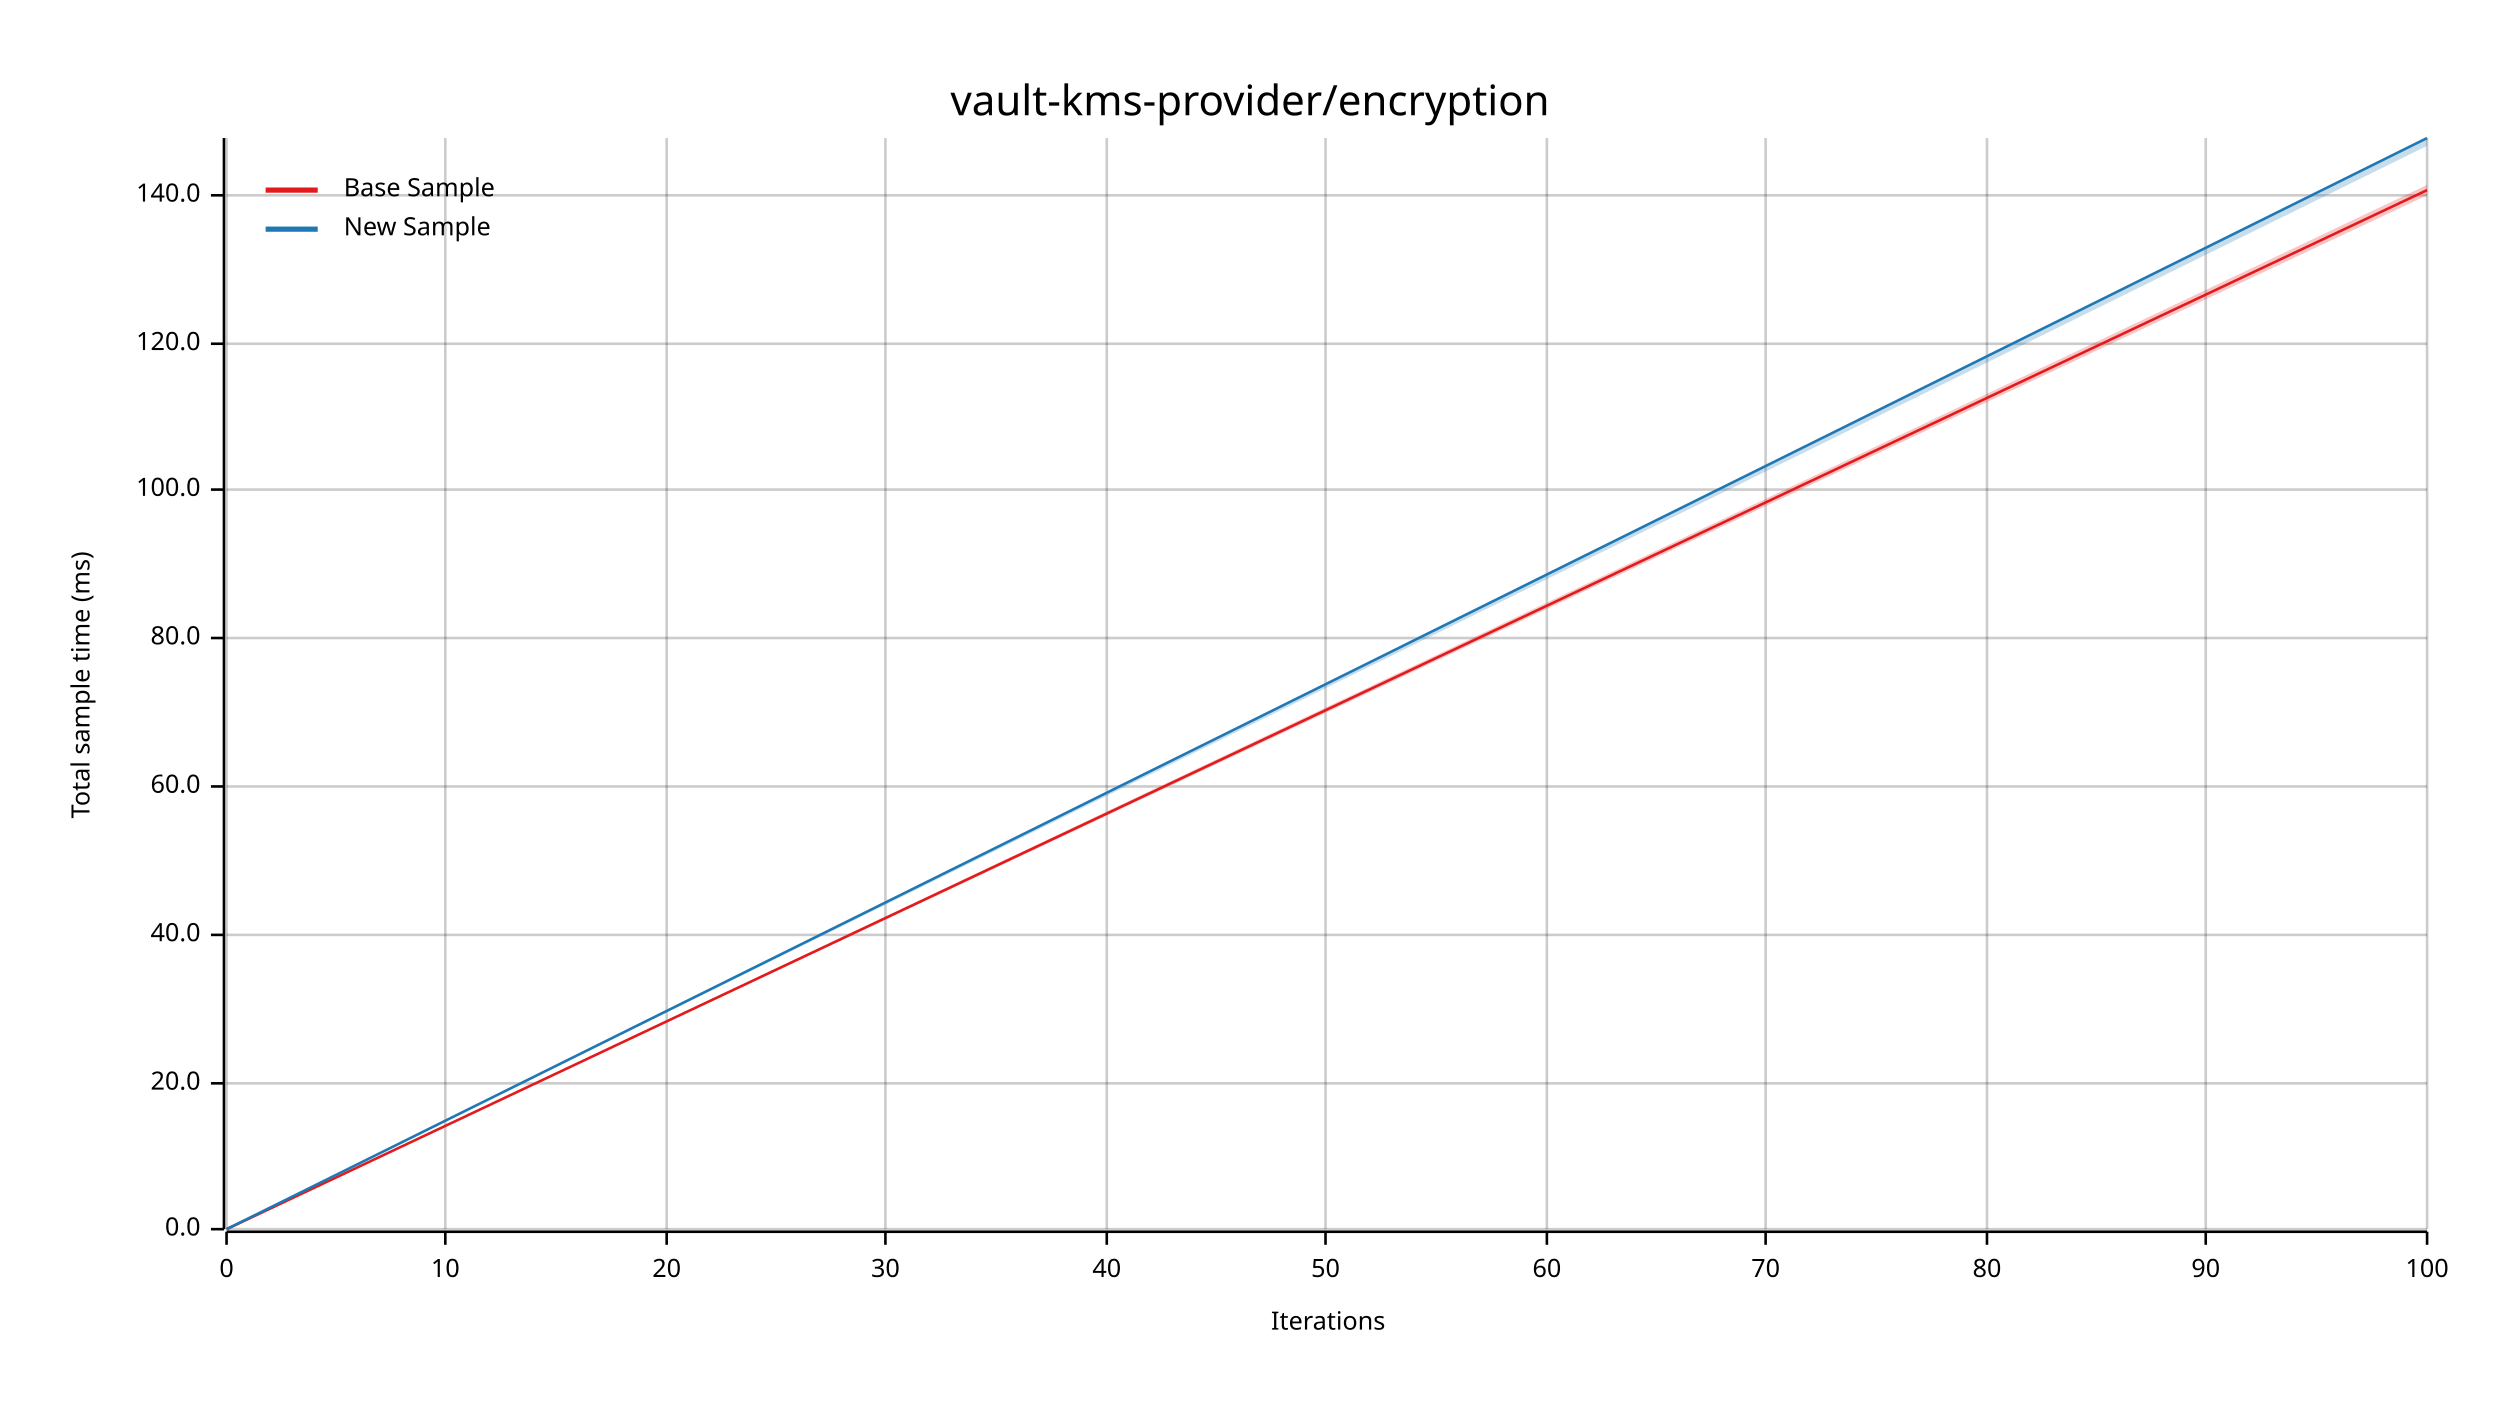
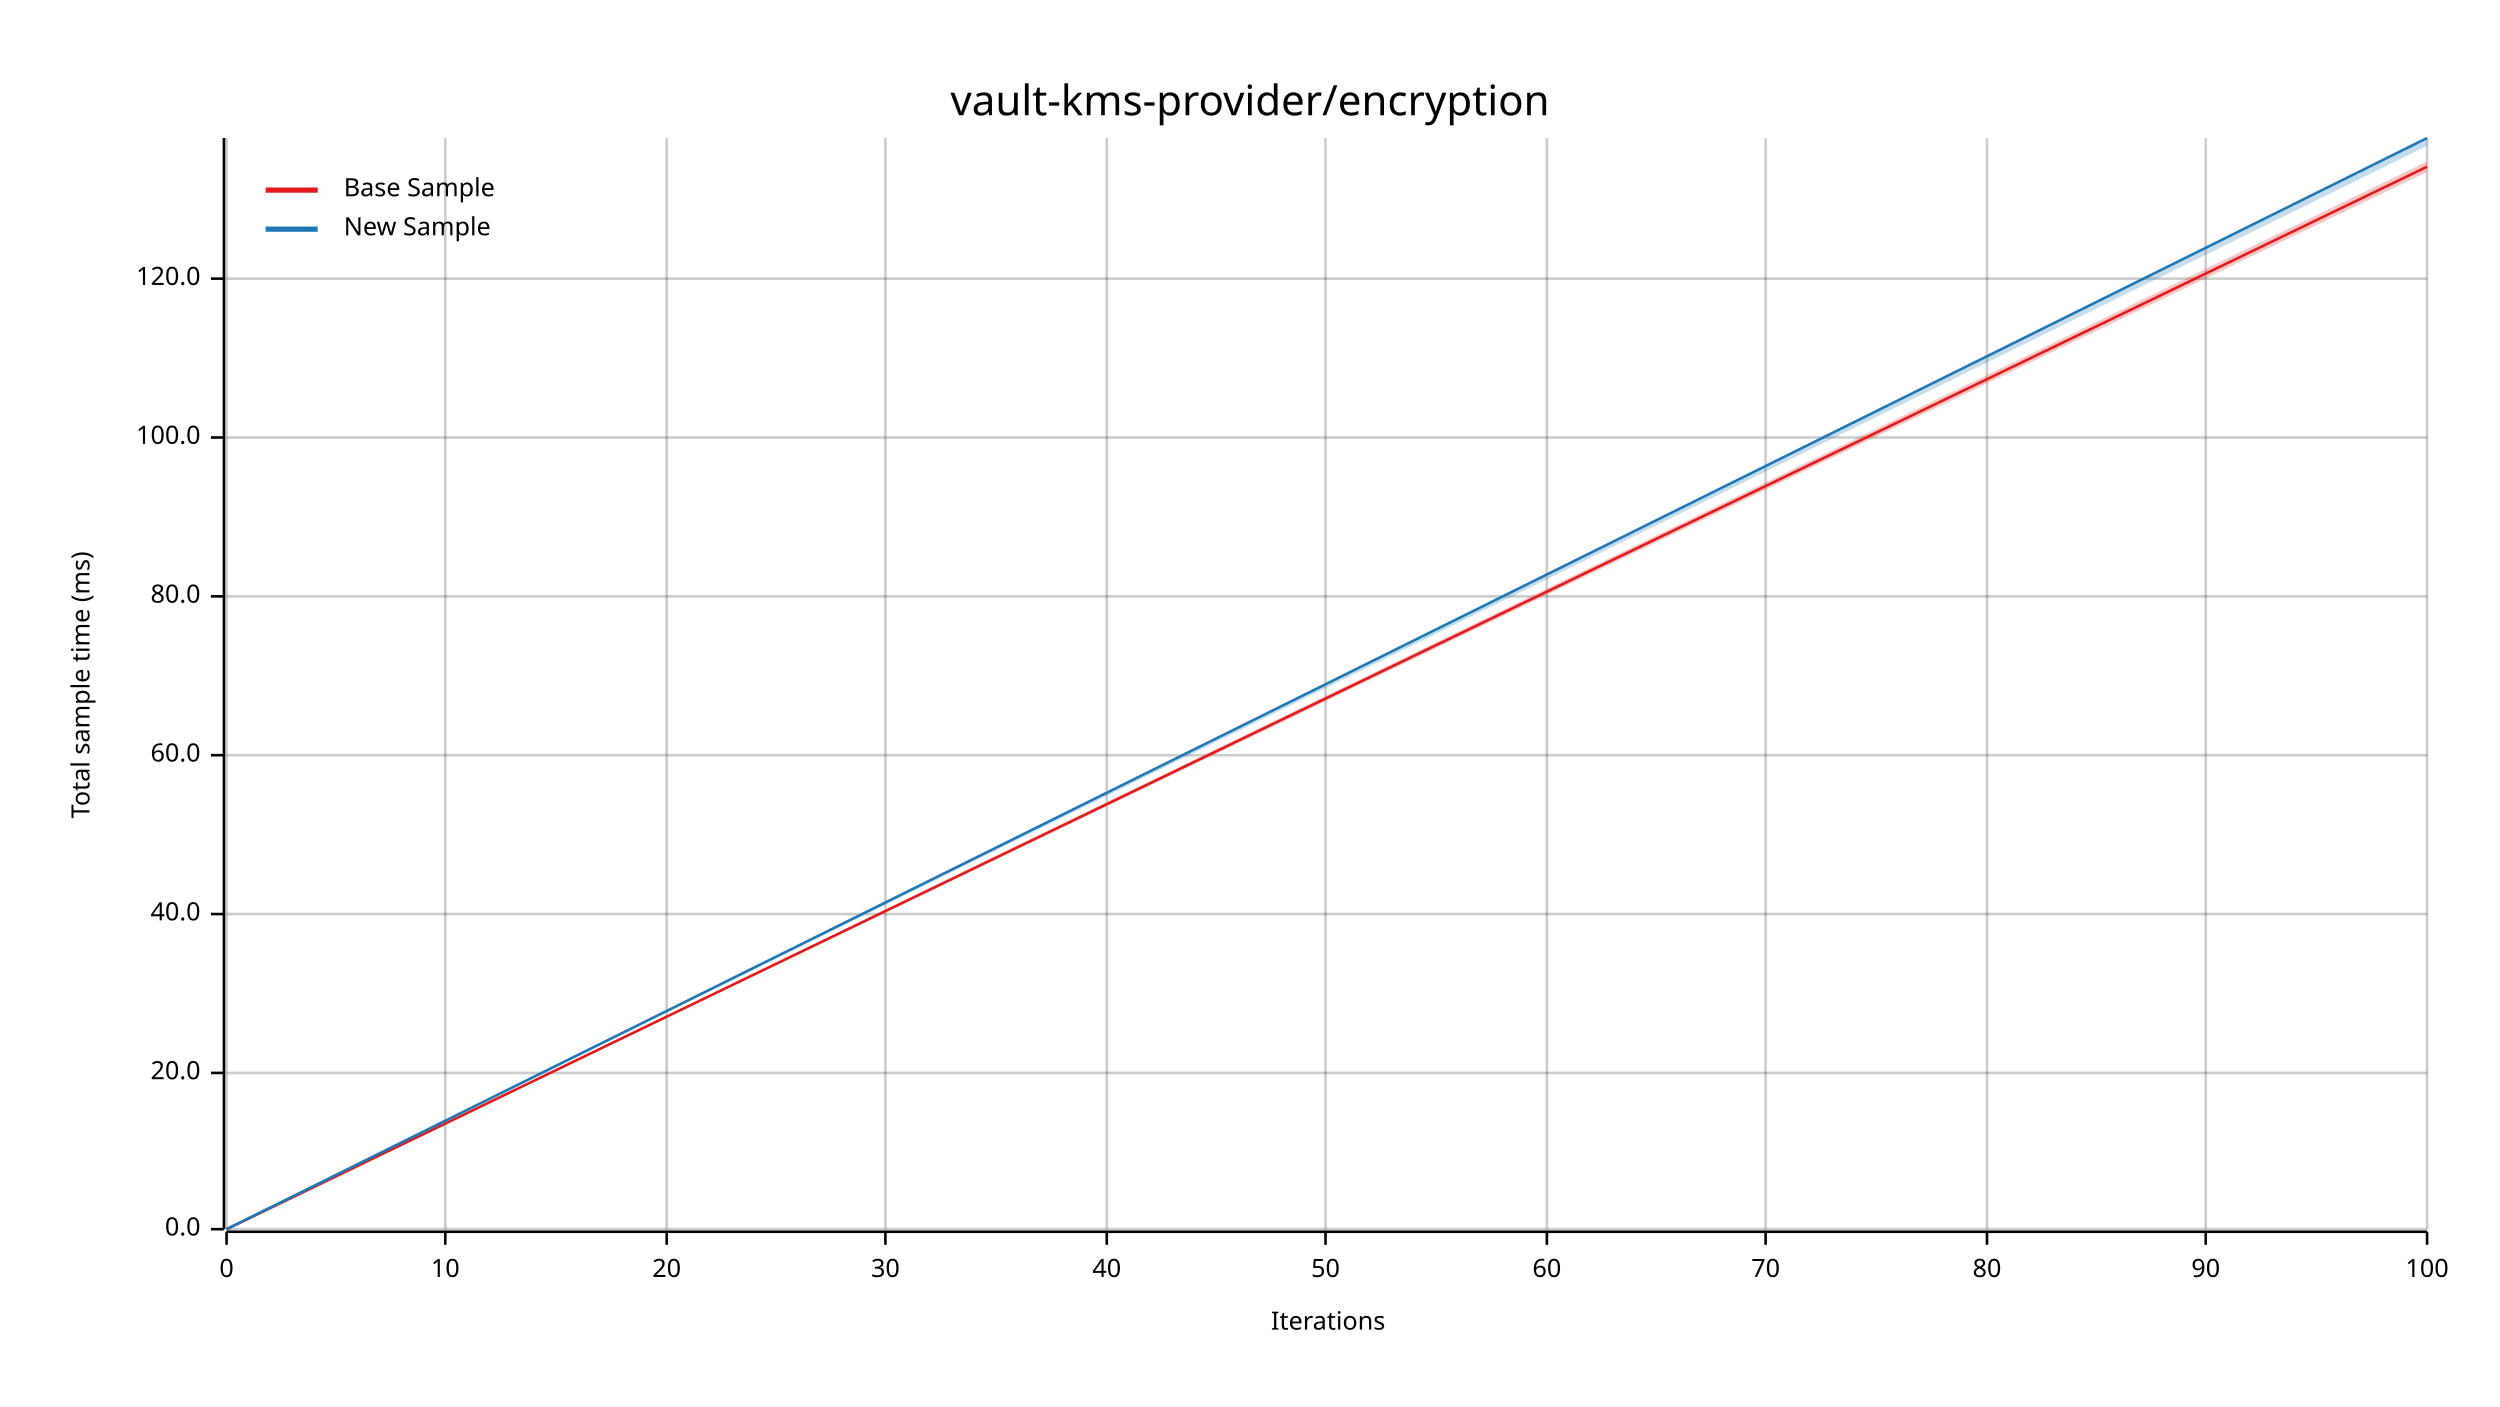
<svg xmlns="http://www.w3.org/2000/svg" width="960" height="540" viewBox="0 0 960 540">
  <text x="480" y="32" dy="0.76em" text-anchor="middle" font-family="sans-serif" font-size="16.129" opacity="1" fill="#000000">
vault-kms-provider/encryption
</text>
  <text x="27" y="263" dy="0.76em" text-anchor="middle" font-family="sans-serif" font-size="9.677" opacity="1" fill="#000000" transform="rotate(270, 27, 263)">
Total sample time (ms)
</text>
  <text x="510" y="513" dy="-0.5ex" text-anchor="middle" font-family="sans-serif" font-size="9.677" opacity="1" fill="#000000">
Iterations
</text>
  <line opacity="0.2" stroke="#000000" stroke-width="1" x1="87" y1="472" x2="87" y2="53" />
  <line opacity="0.2" stroke="#000000" stroke-width="1" x1="171" y1="472" x2="171" y2="53" />
  <line opacity="0.2" stroke="#000000" stroke-width="1" x1="256" y1="472" x2="256" y2="53" />
  <line opacity="0.2" stroke="#000000" stroke-width="1" x1="340" y1="472" x2="340" y2="53" />
  <line opacity="0.2" stroke="#000000" stroke-width="1" x1="425" y1="472" x2="425" y2="53" />
  <line opacity="0.2" stroke="#000000" stroke-width="1" x1="509" y1="472" x2="509" y2="53" />
  <line opacity="0.2" stroke="#000000" stroke-width="1" x1="594" y1="472" x2="594" y2="53" />
  <line opacity="0.2" stroke="#000000" stroke-width="1" x1="678" y1="472" x2="678" y2="53" />
  <line opacity="0.2" stroke="#000000" stroke-width="1" x1="763" y1="472" x2="763" y2="53" />
  <line opacity="0.2" stroke="#000000" stroke-width="1" x1="847" y1="472" x2="847" y2="53" />
  <line opacity="0.2" stroke="#000000" stroke-width="1" x1="932" y1="472" x2="932" y2="53" />
  <line opacity="0.2" stroke="#000000" stroke-width="1" x1="87" y1="472" x2="932" y2="472" />
-   <line opacity="0.2" stroke="#000000" stroke-width="1" x1="87" y1="416" x2="932" y2="416" />
-   <line opacity="0.2" stroke="#000000" stroke-width="1" x1="87" y1="359" x2="932" y2="359" />
-   <line opacity="0.2" stroke="#000000" stroke-width="1" x1="87" y1="302" x2="932" y2="302" />
-   <line opacity="0.2" stroke="#000000" stroke-width="1" x1="87" y1="245" x2="932" y2="245" />
-   <line opacity="0.2" stroke="#000000" stroke-width="1" x1="87" y1="188" x2="932" y2="188" />
-   <line opacity="0.2" stroke="#000000" stroke-width="1" x1="87" y1="132" x2="932" y2="132" />
-   <line opacity="0.2" stroke="#000000" stroke-width="1" x1="87" y1="75" x2="932" y2="75" />
+   <line opacity="0.2" stroke="#000000" stroke-width="1" x1="87" y1="412" x2="932" y2="412" />
+   <line opacity="0.2" stroke="#000000" stroke-width="1" x1="87" y1="351" x2="932" y2="351" />
+   <line opacity="0.2" stroke="#000000" stroke-width="1" x1="87" y1="290" x2="932" y2="290" />
+   <line opacity="0.2" stroke="#000000" stroke-width="1" x1="87" y1="229" x2="932" y2="229" />
+   <line opacity="0.2" stroke="#000000" stroke-width="1" x1="87" y1="168" x2="932" y2="168" />
+   <line opacity="0.2" stroke="#000000" stroke-width="1" x1="87" y1="107" x2="932" y2="107" />
  <polyline fill="none" opacity="1" stroke="#000000" stroke-width="1" points="86,53 86,472 " />
  <text x="77" y="472" dy="0.5ex" text-anchor="end" font-family="sans-serif" font-size="9.677" opacity="1" fill="#000000">
0.0
</text>
  <polyline fill="none" opacity="1" stroke="#000000" stroke-width="1" points="81,472 86,472 " />
-   <text x="77" y="416" dy="0.5ex" text-anchor="end" font-family="sans-serif" font-size="9.677" opacity="1" fill="#000000">
+   <text x="77" y="412" dy="0.5ex" text-anchor="end" font-family="sans-serif" font-size="9.677" opacity="1" fill="#000000">
20.0
</text>
-   <polyline fill="none" opacity="1" stroke="#000000" stroke-width="1" points="81,416 86,416 " />
-   <text x="77" y="359" dy="0.5ex" text-anchor="end" font-family="sans-serif" font-size="9.677" opacity="1" fill="#000000">
+   <polyline fill="none" opacity="1" stroke="#000000" stroke-width="1" points="81,412 86,412 " />
+   <text x="77" y="351" dy="0.5ex" text-anchor="end" font-family="sans-serif" font-size="9.677" opacity="1" fill="#000000">
40.0
</text>
-   <polyline fill="none" opacity="1" stroke="#000000" stroke-width="1" points="81,359 86,359 " />
-   <text x="77" y="302" dy="0.5ex" text-anchor="end" font-family="sans-serif" font-size="9.677" opacity="1" fill="#000000">
+   <polyline fill="none" opacity="1" stroke="#000000" stroke-width="1" points="81,351 86,351 " />
+   <text x="77" y="290" dy="0.5ex" text-anchor="end" font-family="sans-serif" font-size="9.677" opacity="1" fill="#000000">
60.0
</text>
-   <polyline fill="none" opacity="1" stroke="#000000" stroke-width="1" points="81,302 86,302 " />
-   <text x="77" y="245" dy="0.5ex" text-anchor="end" font-family="sans-serif" font-size="9.677" opacity="1" fill="#000000">
+   <polyline fill="none" opacity="1" stroke="#000000" stroke-width="1" points="81,290 86,290 " />
+   <text x="77" y="229" dy="0.5ex" text-anchor="end" font-family="sans-serif" font-size="9.677" opacity="1" fill="#000000">
80.0
</text>
-   <polyline fill="none" opacity="1" stroke="#000000" stroke-width="1" points="81,245 86,245 " />
-   <text x="77" y="188" dy="0.5ex" text-anchor="end" font-family="sans-serif" font-size="9.677" opacity="1" fill="#000000">
+   <polyline fill="none" opacity="1" stroke="#000000" stroke-width="1" points="81,229 86,229 " />
+   <text x="77" y="168" dy="0.5ex" text-anchor="end" font-family="sans-serif" font-size="9.677" opacity="1" fill="#000000">
100.0
</text>
-   <polyline fill="none" opacity="1" stroke="#000000" stroke-width="1" points="81,188 86,188 " />
-   <text x="77" y="132" dy="0.5ex" text-anchor="end" font-family="sans-serif" font-size="9.677" opacity="1" fill="#000000">
+   <polyline fill="none" opacity="1" stroke="#000000" stroke-width="1" points="81,168 86,168 " />
+   <text x="77" y="107" dy="0.5ex" text-anchor="end" font-family="sans-serif" font-size="9.677" opacity="1" fill="#000000">
120.0
</text>
-   <polyline fill="none" opacity="1" stroke="#000000" stroke-width="1" points="81,132 86,132 " />
-   <text x="77" y="75" dy="0.5ex" text-anchor="end" font-family="sans-serif" font-size="9.677" opacity="1" fill="#000000">
- 140.0
- </text>
-   <polyline fill="none" opacity="1" stroke="#000000" stroke-width="1" points="81,75 86,75 " />
+   <polyline fill="none" opacity="1" stroke="#000000" stroke-width="1" points="81,107 86,107 " />
  <polyline fill="none" opacity="1" stroke="#000000" stroke-width="1" points="87,473 932,473 " />
  <text x="87" y="483" dy="0.76em" text-anchor="middle" font-family="sans-serif" font-size="9.677" opacity="1" fill="#000000">
0
</text>
  <polyline fill="none" opacity="1" stroke="#000000" stroke-width="1" points="87,473 87,478 " />
  <text x="171" y="483" dy="0.76em" text-anchor="middle" font-family="sans-serif" font-size="9.677" opacity="1" fill="#000000">
10
</text>
  <polyline fill="none" opacity="1" stroke="#000000" stroke-width="1" points="171,473 171,478 " />
  <text x="256" y="483" dy="0.76em" text-anchor="middle" font-family="sans-serif" font-size="9.677" opacity="1" fill="#000000">
20
</text>
  <polyline fill="none" opacity="1" stroke="#000000" stroke-width="1" points="256,473 256,478 " />
  <text x="340" y="483" dy="0.76em" text-anchor="middle" font-family="sans-serif" font-size="9.677" opacity="1" fill="#000000">
30
</text>
  <polyline fill="none" opacity="1" stroke="#000000" stroke-width="1" points="340,473 340,478 " />
  <text x="425" y="483" dy="0.76em" text-anchor="middle" font-family="sans-serif" font-size="9.677" opacity="1" fill="#000000">
40
</text>
  <polyline fill="none" opacity="1" stroke="#000000" stroke-width="1" points="425,473 425,478 " />
  <text x="509" y="483" dy="0.76em" text-anchor="middle" font-family="sans-serif" font-size="9.677" opacity="1" fill="#000000">
50
</text>
  <polyline fill="none" opacity="1" stroke="#000000" stroke-width="1" points="509,473 509,478 " />
  <text x="594" y="483" dy="0.76em" text-anchor="middle" font-family="sans-serif" font-size="9.677" opacity="1" fill="#000000">
60
</text>
  <polyline fill="none" opacity="1" stroke="#000000" stroke-width="1" points="594,473 594,478 " />
  <text x="678" y="483" dy="0.76em" text-anchor="middle" font-family="sans-serif" font-size="9.677" opacity="1" fill="#000000">
70
</text>
  <polyline fill="none" opacity="1" stroke="#000000" stroke-width="1" points="678,473 678,478 " />
  <text x="763" y="483" dy="0.76em" text-anchor="middle" font-family="sans-serif" font-size="9.677" opacity="1" fill="#000000">
80
</text>
  <polyline fill="none" opacity="1" stroke="#000000" stroke-width="1" points="763,473 763,478 " />
  <text x="847" y="483" dy="0.76em" text-anchor="middle" font-family="sans-serif" font-size="9.677" opacity="1" fill="#000000">
90
</text>
  <polyline fill="none" opacity="1" stroke="#000000" stroke-width="1" points="847,473 847,478 " />
  <text x="932" y="483" dy="0.76em" text-anchor="middle" font-family="sans-serif" font-size="9.677" opacity="1" fill="#000000">
100
</text>
  <polyline fill="none" opacity="1" stroke="#000000" stroke-width="1" points="932,473 932,478 " />
-   <polyline fill="none" opacity="1" stroke="#E31A1C" stroke-width="1" points="87,472 932,73 " />
-   <polygon opacity="0.25" fill="#E31A1C" points="87,472 932,75 932,71 " />
+   <polyline fill="none" opacity="1" stroke="#E31A1C" stroke-width="1" points="87,472 932,64 " />
+   <polygon opacity="0.25" fill="#E31A1C" points="87,472 932,66 932,62 " />
  <polyline fill="none" opacity="1" stroke="#1F78B4" stroke-width="1" points="87,472 932,53 " />
  <polygon opacity="0.25" fill="#1F78B4" points="87,472 932,56 932,53 " />
  <text x="132" y="68" dy="0.76em" text-anchor="start" font-family="sans-serif" font-size="9.677" opacity="1" fill="#000000">
Base Sample
</text>
  <text x="132" y="83" dy="0.76em" text-anchor="start" font-family="sans-serif" font-size="9.677" opacity="1" fill="#000000">
New Sample
</text>
  <polyline fill="none" opacity="1" stroke="#E31A1C" stroke-width="2" points="102,73 122,73 " />
  <polyline fill="none" opacity="1" stroke="#1F78B4" stroke-width="2" points="102,88 122,88 " />
</svg>
